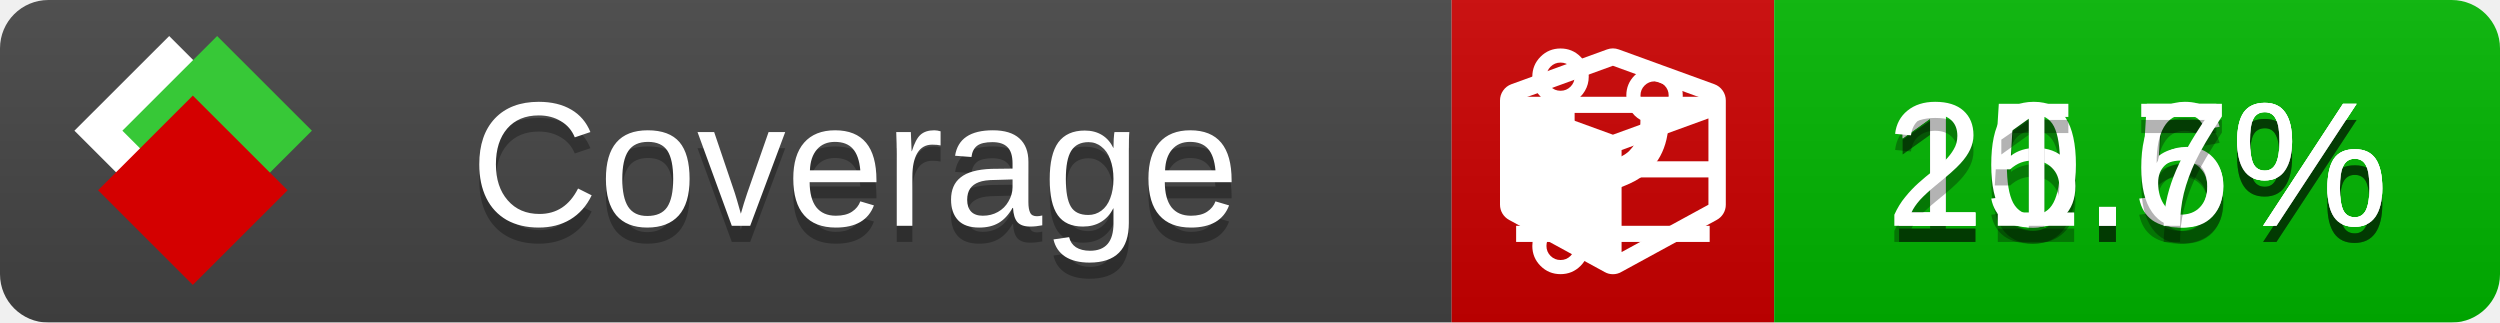
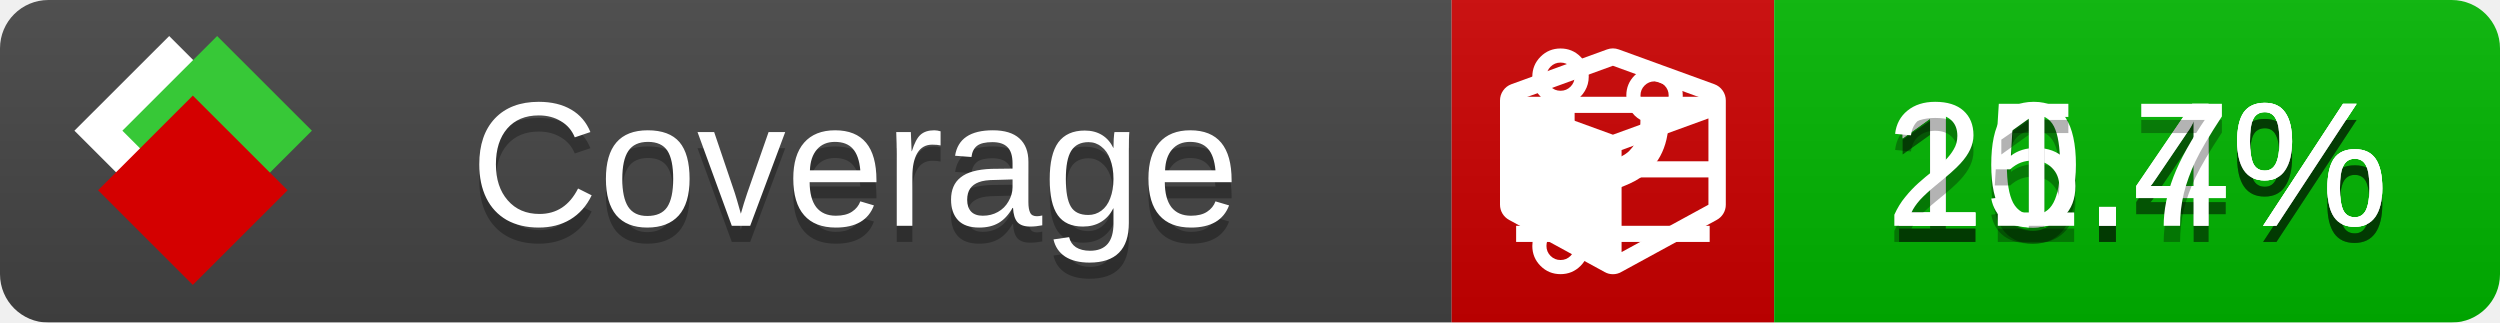
<svg xmlns="http://www.w3.org/2000/svg" xmlns:xlink="http://www.w3.org/1999/xlink" width="155" height="20">
  <style type="text/css">
          
            @keyframes fade1 {
                0% { visibility: visible; opacity: 1; }
               27% { visibility: visible; opacity: 1; }
               33% { visibility: hidden; opacity: 0; }
               60% { visibility: hidden; opacity: 0; }
               66% { visibility: hidden; opacity: 0; }
               93% { visibility: hidden; opacity: 0; }
              100% { visibility: visible; opacity: 1; }
            }
            @keyframes fade2 {
                0% { visibility: hidden; opacity: 0; }
               27% { visibility: hidden; opacity: 0; }
               33% { visibility: visible; opacity: 1; }
               60% { visibility: visible; opacity: 1; }
               66% { visibility: hidden; opacity: 0; }
               93% { visibility: hidden; opacity: 0; }
              100% { visibility: hidden; opacity: 0; }
            }
            @keyframes fade3 {
                0% { visibility: hidden; opacity: 0; }
               27% { visibility: hidden; opacity: 0; }
               33% { visibility: hidden; opacity: 0; }
               60% { visibility: hidden; opacity: 0; }
               66% { visibility: visible; opacity: 1; }
               93% { visibility: visible; opacity: 1; }
              100% { visibility: hidden; opacity: 0; }
            }
            .linecoverage {
                animation-duration: 15s;
                animation-name: fade1;
                animation-iteration-count: infinite;
            }
            .branchcoverage {
                animation-duration: 15s;
                animation-name: fade2;
                animation-iteration-count: infinite;
            }
            .methodcoverage {
                animation-duration: 15s;
                animation-name: fade3;
                animation-iteration-count: infinite;
            }
          
    </style>
  <defs>
    <linearGradient id="gradient" x2="0" y2="100%">
      <stop offset="0" stop-color="#bbb" stop-opacity=".1" />
      <stop offset="1" stop-opacity=".1" />
    </linearGradient>
    <linearGradient id="c">
      <stop offset="0" stop-color="#d40000" />
      <stop offset="1" stop-color="#ff2a2a" />
    </linearGradient>
    <linearGradient id="a">
      <stop offset="0" stop-color="#e0e0de" />
      <stop offset="1" stop-color="#fff" />
    </linearGradient>
    <linearGradient id="b">
      <stop offset="0" stop-color="#37c837" />
      <stop offset="1" stop-color="#217821" />
    </linearGradient>
    <linearGradient xlink:href="#a" id="e" x1="106.44" x2="69.96" y1="-11.96" y2="-46.84" gradientTransform="matrix(-.8426 -.00045 -.00045 -.8426 -94.27 -75.82)" gradientUnits="userSpaceOnUse" />
    <linearGradient xlink:href="#b" id="f" x1="56.19" x2="77.97" y1="-23.45" y2="10.62" gradientTransform="matrix(.8426 .00045 .00045 .8426 94.27 75.82)" gradientUnits="userSpaceOnUse" />
    <linearGradient xlink:href="#c" id="g" x1="79.98" x2="132.9" y1="10.79" y2="10.79" gradientTransform="matrix(.8426 .00045 .00045 .8426 94.27 75.82)" gradientUnits="userSpaceOnUse" />
    <mask id="mask">
      <rect width="155" height="20" rx="3" fill="#fff" />
    </mask>
    <g id="icon" transform="matrix(.04486 0 0 .04481 -.48 -.63)">
      <rect width="52.92" height="52.92" x="-109.72" y="-27.13" fill="url(#e)" transform="rotate(-135)" />
      <rect width="52.92" height="52.92" x="70.19" y="-39.18" fill="url(#f)" transform="rotate(45)" />
      <rect width="52.92" height="52.92" x="80.05" y="-15.74" fill="url(#g)" transform="rotate(45)" />
    </g>
  </defs>
  <g mask="url(#mask)">
    <rect x="0" y="0" width="90" height="20" fill="#444" />
    <rect x="90" y="0" width="20" height="20" fill="#c00" />
    <rect x="110" y="0" width="45" height="20" fill="#00B600" />
    <rect x="0" y="0" width="155" height="20" fill="url(#gradient)" />
  </g>
  <g>
    <path class="linecoverage" stroke="#fff" d="M94 6.5 h12 M94 10.5 h12 M94 14.5 h12" />
    <path class="branchcoverage" fill="#fff" d="m 97.628,15.247 q 0,-0.364 -0.255,-0.619 -0.255,-0.255 -0.619,-0.255 -0.364,0 -0.619,0.255 -0.255,0.255 -0.255,0.619 0,0.364 0.255,0.619 0.255,0.255 0.619,0.255 0.364,0 0.619,-0.255 0.255,-0.255 0.255,-0.619 z m 0,-10.493 q 0,-0.364 -0.255,-0.619 -0.255,-0.255 -0.619,-0.255 -0.364,0 -0.619,0.255 -0.255,0.255 -0.255,0.619 0,0.364 0.255,0.619 0.255,0.255 0.619,0.255 0.364,0 0.619,-0.255 0.255,-0.255 0.255,-0.619 z m 5.83,1.166 q 0,-0.364 -0.255,-0.619 -0.255,-0.255 -0.619,-0.255 -0.364,0 -0.619,0.255 -0.255,0.255 -0.255,0.619 0,0.364 0.255,0.619 0.255,0.255 0.619,0.255 0.364,0 0.619,-0.255 0.255,-0.255 0.255,-0.619 z m 0.874,0 q 0,0.474 -0.237,0.879 -0.237,0.405 -0.638,0.633 -0.018,2.614 -2.059,3.771 -0.619,0.346 -1.849,0.738 -1.166,0.364 -1.544,0.647 -0.378,0.282 -0.378,0.911 l 0,0.237 q 0.401,0.228 0.638,0.633 0.237,0.405 0.237,0.879 0,0.729 -0.51,1.239 -0.51,0.51 -1.239,0.51 -0.729,0 -1.239,-0.51 -0.51,-0.51 -0.51,-1.239 0,-0.474 0.237,-0.879 0.237,-0.405 0.638,-0.633 l 0,-7.469 q -0.401,-0.228 -0.638,-0.633 -0.237,-0.405 -0.237,-0.879 0,-0.729 0.51,-1.239 0.51,-0.51 1.239,-0.51 0.729,0 1.239,0.51 0.51,0.51 0.51,1.239 0,0.474 -0.237,0.879 -0.237,0.405 -0.638,0.633 l 0,4.527 q 0.492,-0.237 1.403,-0.519 0.501,-0.155 0.797,-0.269 0.296,-0.114 0.642,-0.282 0.346,-0.169 0.537,-0.36 0.191,-0.191 0.369,-0.465 0.178,-0.273 0.255,-0.633 0.077,-0.36 0.077,-0.833 -0.401,-0.228 -0.638,-0.633 -0.237,-0.405 -0.237,-0.879 0,-0.729 0.51,-1.239 0.51,-0.51 1.239,-0.51 0.729,0 1.239,0.51 0.51,0.51 0.51,1.239 z" />
    <path class="methodcoverage" fill="#fff" d="m 100.538,15.629 5.385,-2.936 v -5.351 l -5.385,1.96 z M 100,8.351 105.873,6.214 100,4.077 94.127,6.214 Z m 7,-2.12 v 6.462 q 0,0.294 -0.151,0.547 -0.151,0.252 -0.412,0.395 l -5.923,3.231 q -0.236,0.135 -0.513,0.135 -0.278,0 -0.513,-0.135 l -5.923,-3.231 Q 93.303,13.492 93.151,13.239 93,12.987 93,12.692 v -6.462 q 0,-0.337 0.194,-0.614 0.194,-0.278 0.513,-0.395 l 5.923,-2.154 q 0.185,-0.067 0.37,-0.067 0.185,0 0.37,0.067 l 5.923,2.154 q 0.32,0.118 0.513,0.395 Q 107,5.894 107,6.231 Z" />
  </g>
  <g fill="#fff" text-anchor="middle" font-family="Verdana,Arial,Geneva,sans-serif" font-size="11">
    <a xlink:href="https://github.com/danielpalme/ReportGenerator" target="_top">
      <use xlink:href="#icon" transform="translate(3,1) scale(3.5)" />
    </a>
    <text x="53" y="15" fill="#010101" fill-opacity=".3">Coverage</text>
    <text x="53" y="14" fill="#fff">Coverage</text>
-     <text class="linecoverage" x="132.5" y="15" fill="#010101" fill-opacity=".3">10.5%</text>
-     <text class="linecoverage" x="132.5" y="14">10.5%</text>
-     <text class="branchcoverage" x="132.5" y="15" fill="#010101" fill-opacity=".3">15.6%</text>
-     <text class="branchcoverage" x="132.5" y="14">15.6%</text>
+     <text class="linecoverage" x="132.5" y="15" fill="#010101" fill-opacity=".3">10.4%</text>
+     <text class="linecoverage" x="132.5" y="14">10.4%</text>
+     <text class="branchcoverage" x="132.5" y="15" fill="#010101" fill-opacity=".3">15.4%</text>
+     <text class="branchcoverage" x="132.5" y="14">15.4%</text>
    <text class="methodcoverage" x="132.5" y="15" fill="#010101" fill-opacity=".3">21.7%</text>
    <text class="methodcoverage" x="132.5" y="14">21.7%</text>
  </g>
  <g>
    <rect class="linecoverage" x="90" y="0" width="65" height="20" fill-opacity="0" />
    <rect class="branchcoverage" x="90" y="0" width="65" height="20" fill-opacity="0" />
    <rect class="methodcoverage" x="90" y="0" width="65" height="20" fill-opacity="0" />
  </g>
</svg>
